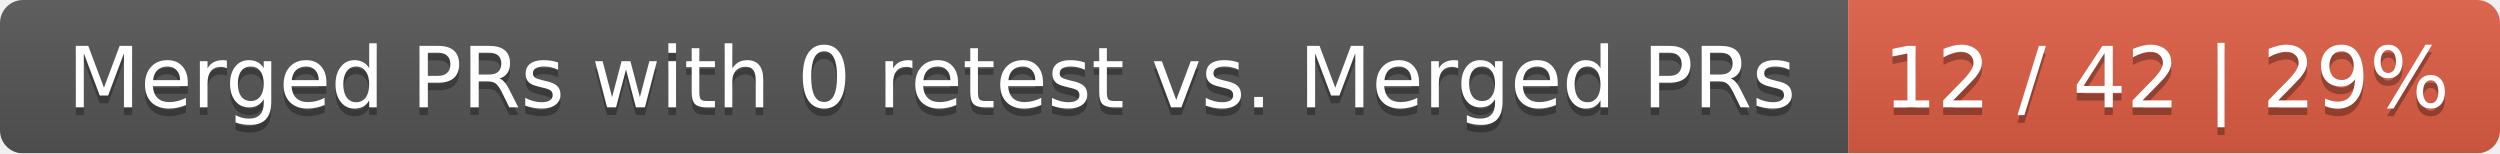
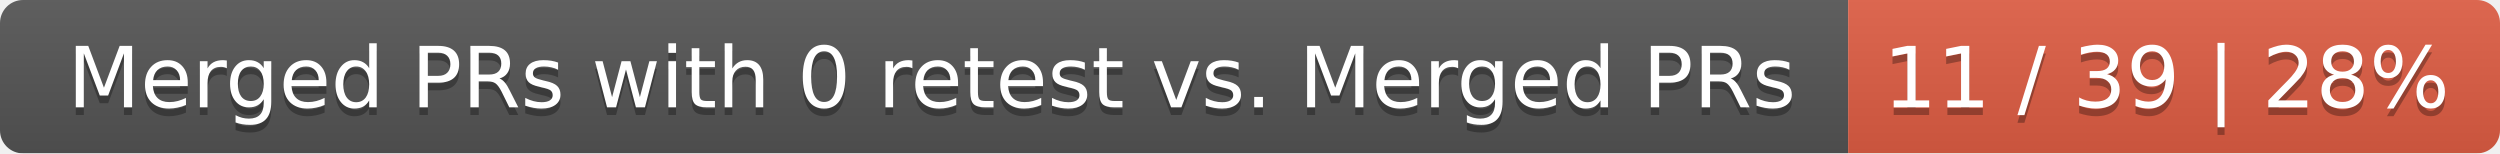
<svg xmlns="http://www.w3.org/2000/svg" width="326" height="20">
  <linearGradient id="smooth" x2="0" y2="100%">
    <stop offset="0" stop-color="#bbb" stop-opacity=".1" />
    <stop offset="1" stop-opacity=".1" />
  </linearGradient>
  <mask id="round">
    <rect width="326" height="20" rx="3" fill="#fff" />
  </mask>
  <g mask="url(#round)">
    <rect width="241" height="20" fill="#555" />
    <rect x="241" width="85" height="20" fill="#e05d44" />
    <rect width="326" height="20" fill="url(#smooth)" />
  </g>
  <g fill="#fff" text-anchor="middle" font-family="DejaVu Sans,Verdana,Geneva,sans-serif" font-size="11">
    <text x="121.5" y="15" fill="#010101" fill-opacity=".3">Merged PRs with 0 retest vs. Merged PRs</text>
    <text x="121.5" y="14">Merged PRs with 0 retest vs. Merged PRs</text>
-     <text x="282.5" y="15" fill="#010101" fill-opacity=".3">12 / 42 | 29%</text>
-     <text x="282.5" y="14">12 / 42 | 29%</text>
+     <text x="282.5" y="15" fill="#010101" fill-opacity=".3">11 / 39 | 28%</text>
+     <text x="282.5" y="14">11 / 39 | 28%</text>
  </g>
</svg>
